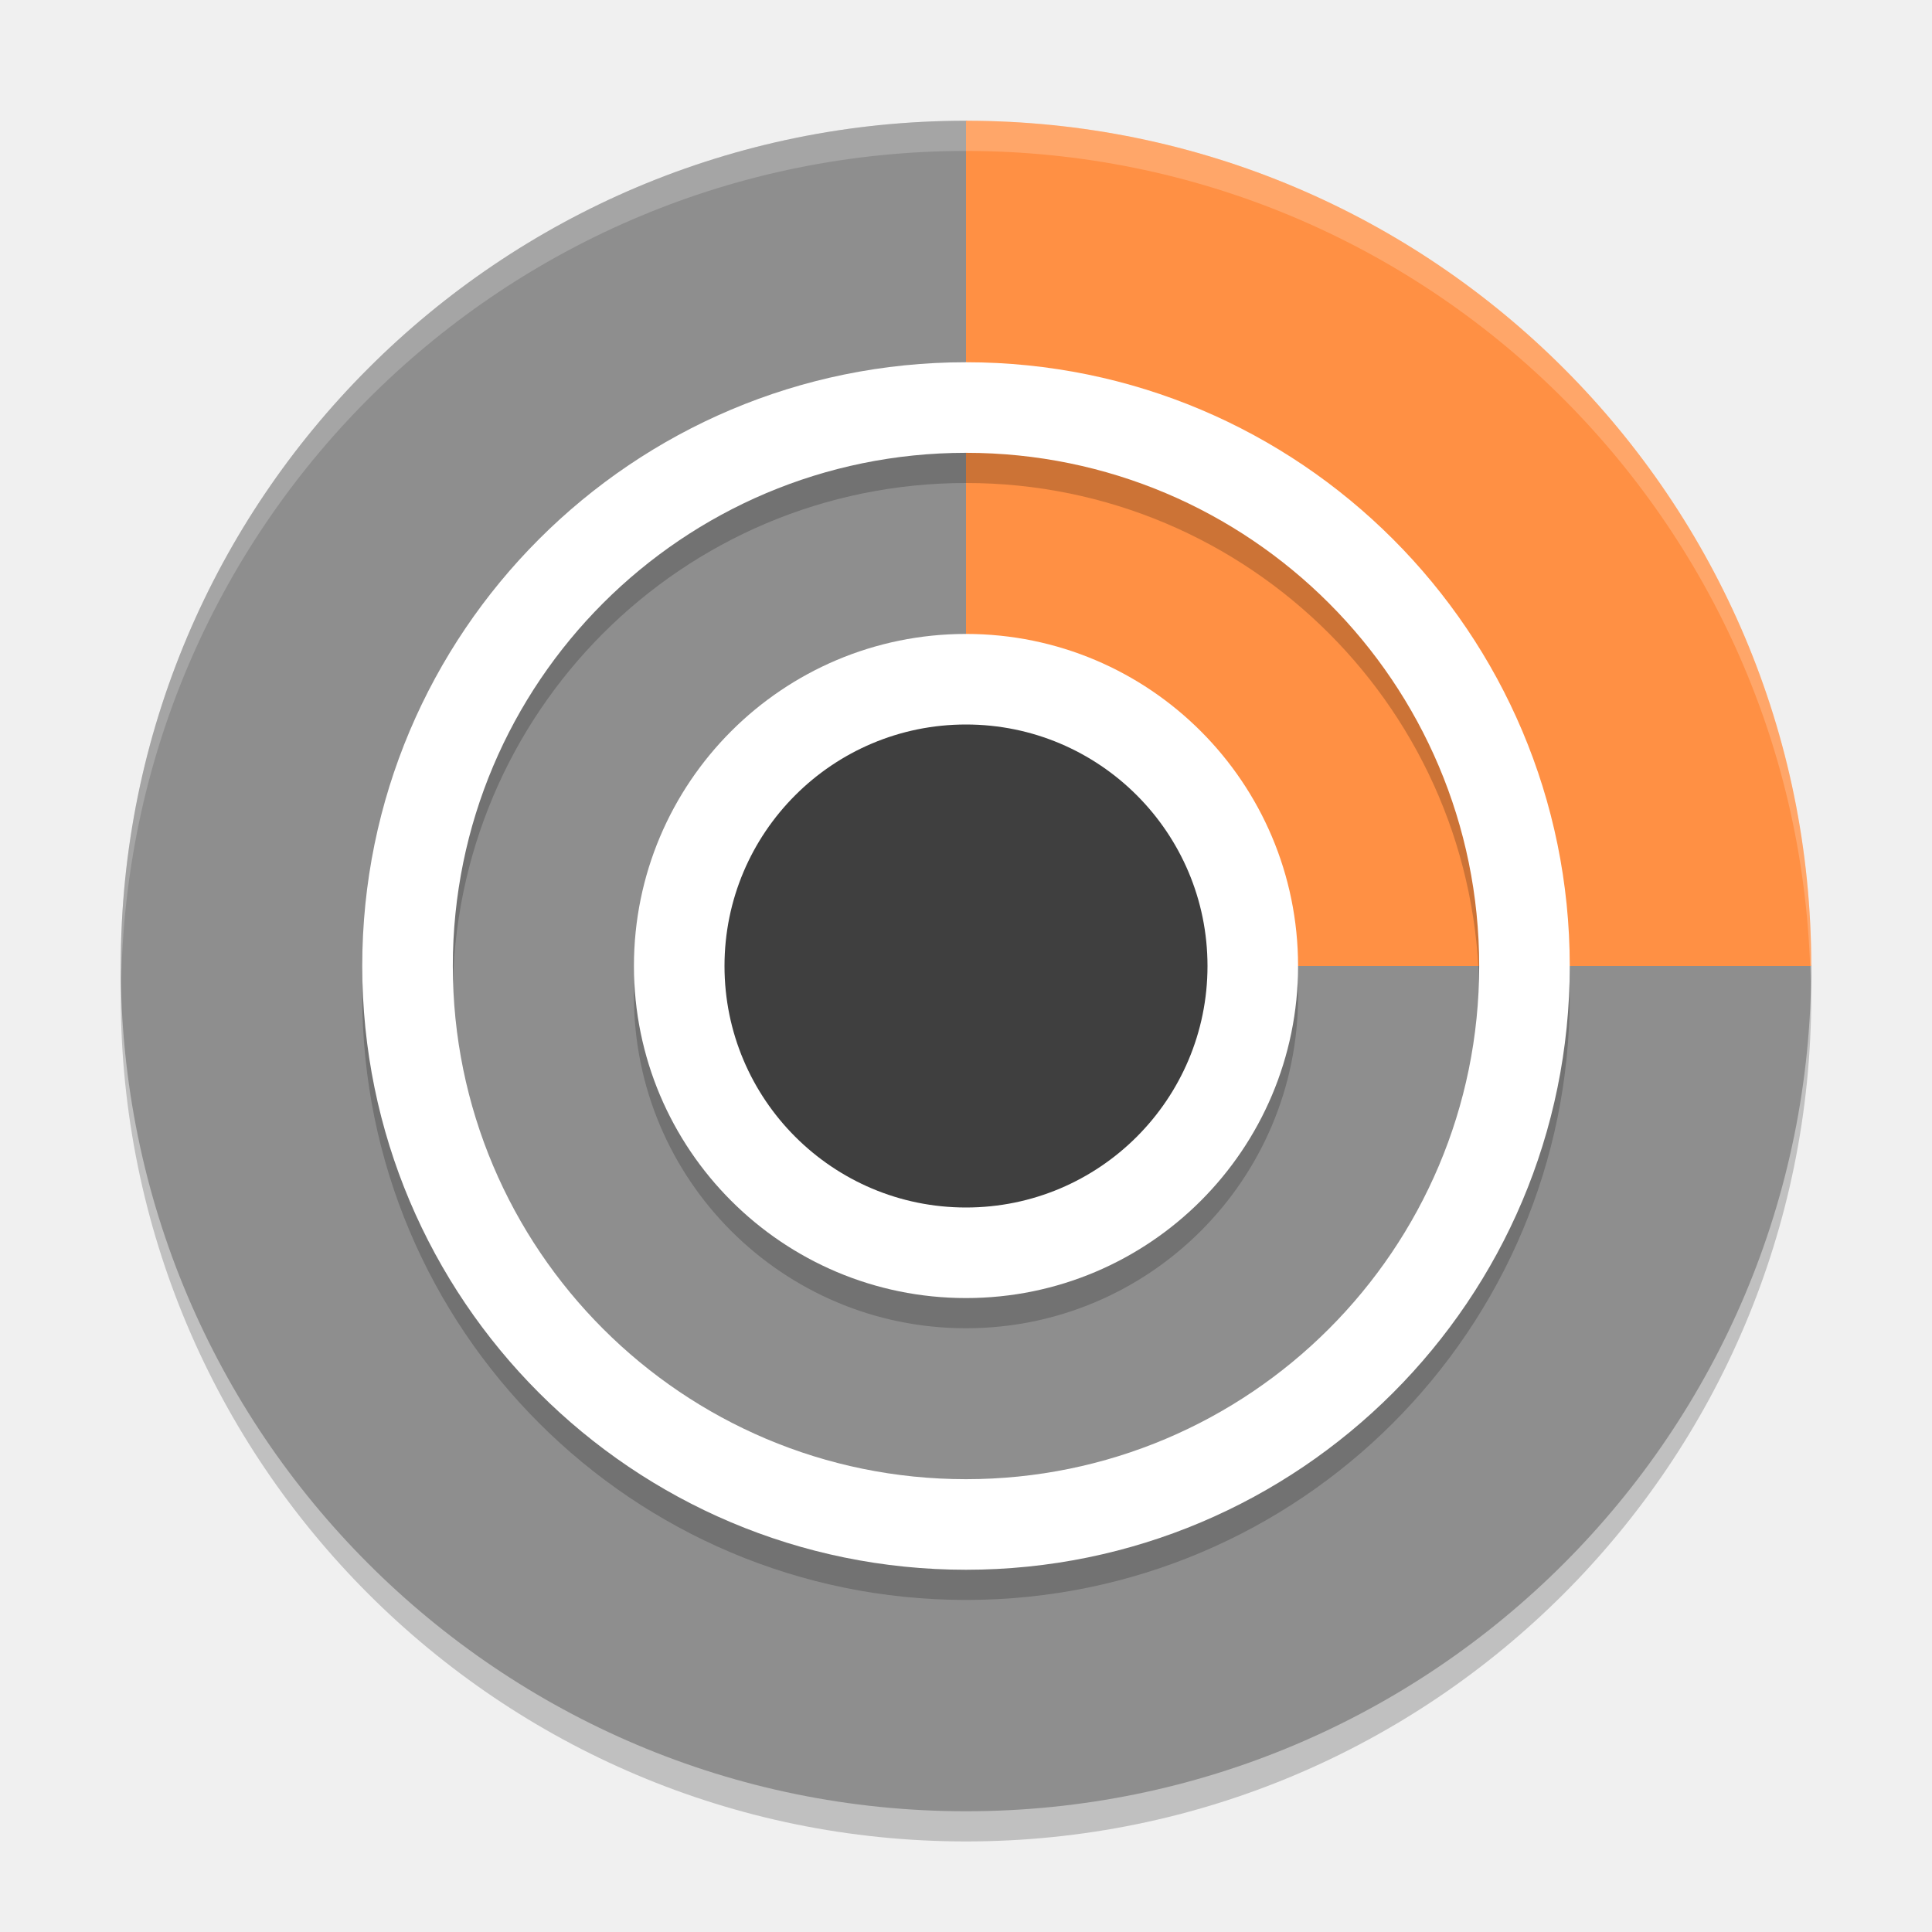
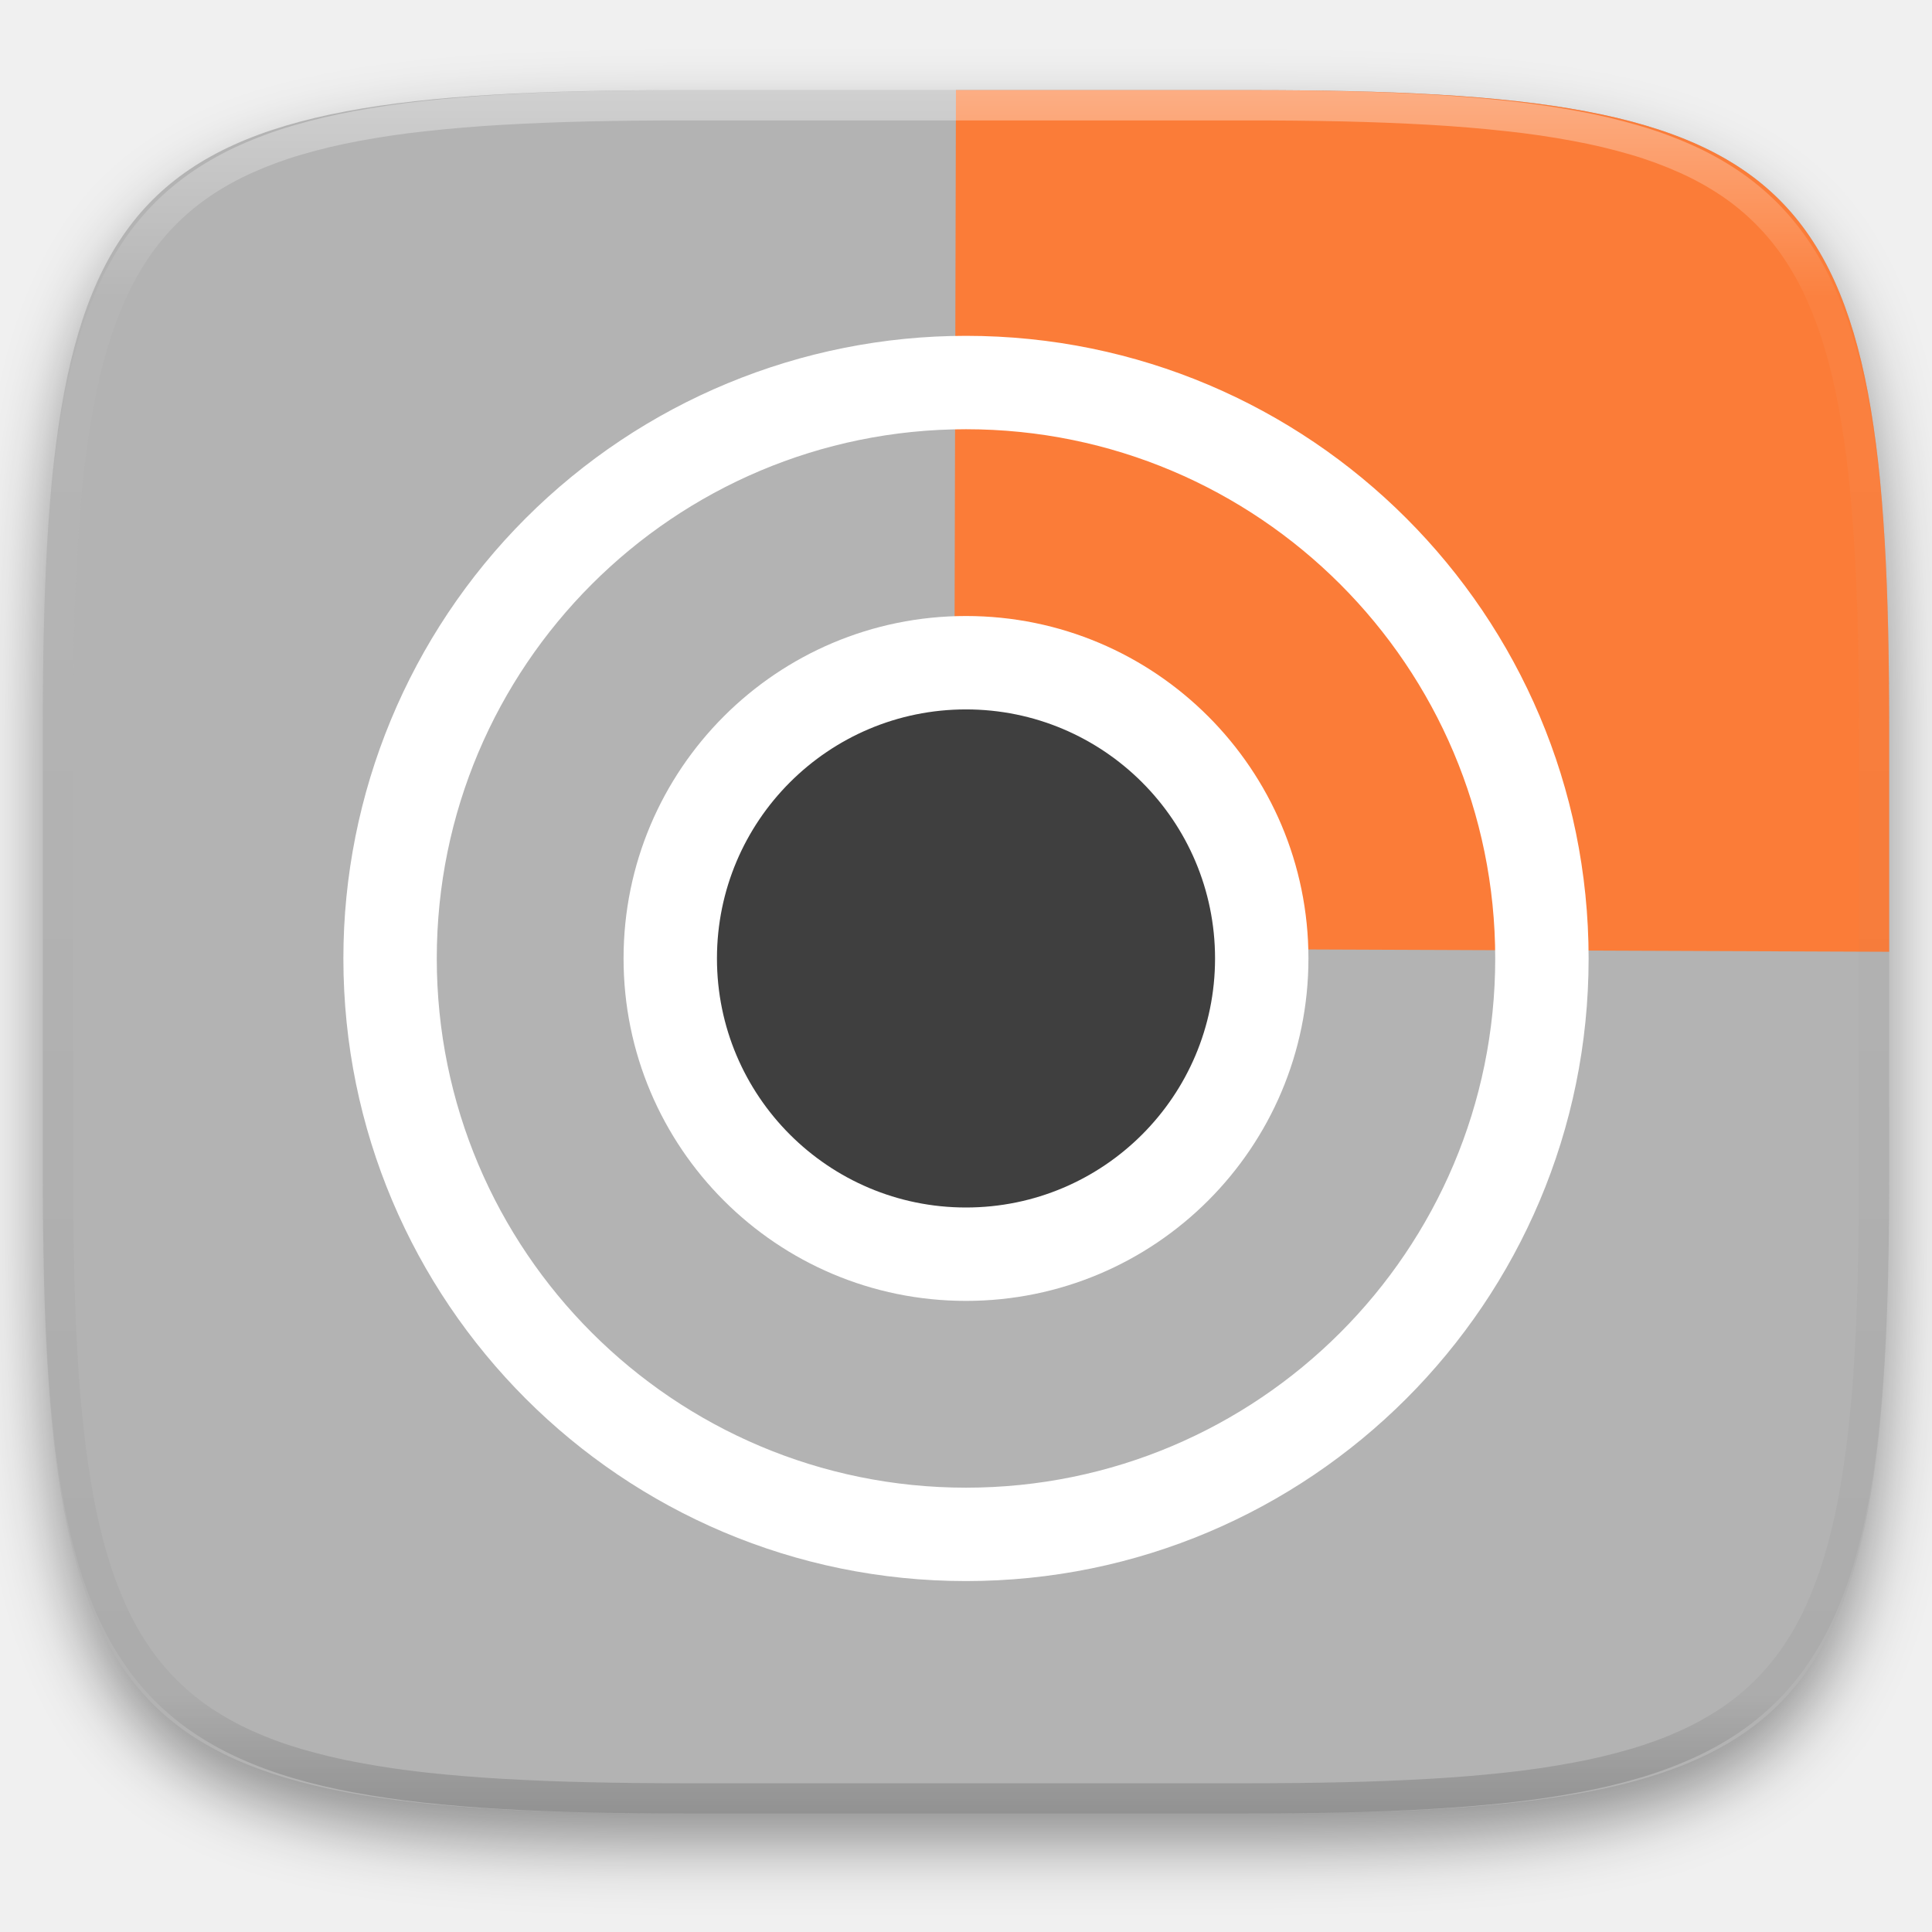
- <svg xmlns="http://www.w3.org/2000/svg" width="64" height="64" version="1.1" viewBox="0 0 64 64">
-   <circle style="opacity:0.2;fill-rule:evenodd" cx="32" cy="33" r="28" />
-   <path style="fill:#8e8e8e" d="M 60,32 C 60,47.464 47.464,60 32,60 16.536,60 4,47.464 4,32 4,16.536 16.536,4 32,4 c 0.314,0 0.892,2.325 1.203,2.336 7.009,0.231 10.184,4.098 14.973,8.565 5.298,4.941 9.538,8.467 9.757,16.23 C 57.941,31.397 60,31.731 60,32 Z" />
-   <path style="fill:#ff9044" d="m 60,32 c 0,0 -12.536,0 -28,0 L 32,4 c 15.464,0 28,12.536 28,28 z" />
-   <path d="M 32,13 A 20,20 0 0 0 12,33 20,20 0 0 0 32,53 20,20 0 0 0 52,33 20,20 0 0 0 32,13 Z m 0,3 A 17,17 0 0 1 49,33 17,17 0 0 1 32,50 17,17 0 0 1 15,33 17,17 0 0 1 32,16 Z" style="opacity:0.2" />
-   <path style="fill:#ffffff" d="M 32 12 A 20 20 0 0 0 12 32 A 20 20 0 0 0 32 52 A 20 20 0 0 0 52 32 A 20 20 0 0 0 32 12 z M 32 15 A 17 17 0 0 1 49 32 A 17 17 0 0 1 32 49 A 17 17 0 0 1 15 32 A 17 17 0 0 1 32 15 z" />
-   <circle style="opacity:0.2" cx="32" cy="33" r="11" />
-   <circle cx="32" cy="32" r="11" style="fill:#ffffff" />
-   <circle style="fill:#3f3f3f" cx="32" cy="32" r="8" />
-   <path style="opacity:0.2;fill:#ffffff;fill-rule:evenodd" d="M 32 4 A 28 28 0 0 0 4 32 A 28 28 0 0 0 4.018 32.492 A 28 28 0 0 1 32 5 A 28 28 0 0 1 59.975 32.492 A 28 28 0 0 0 60 32 A 28 28 0 0 0 32 4 z" />
+ <svg xmlns="http://www.w3.org/2000/svg" style="isolation:isolate" viewBox="0 0 256 256" width="256" height="256">
+   <defs>
+     <filter id="vTJozL9liGa1sylrmNzZXCZxUieaHv5Z" x="-200%" y="-200%" width="400%" height="400%" filterUnits="objectBoundingBox" color-interpolation-filters="sRGB">
+       <feGaussianBlur in="SourceGraphic" stdDeviation="4.294" />
+       <feOffset dx="0" dy="4" result="pf_100_offsetBlur" />
+       <feFlood flood-color="#000000" flood-opacity="0.4" />
+       <feComposite in2="pf_100_offsetBlur" operator="in" result="pf_100_dropShadow" />
+       <feBlend in="SourceGraphic" in2="pf_100_dropShadow" mode="normal" />
+     </filter>
+   </defs>
+   <g filter="url(#vTJozL9liGa1sylrmNzZXCZxUieaHv5Z)">
+     <path d=" M 165.685 11.947 C 239.74 11.947 250.324 22.504 250.324 96.491 L 250.324 155.742 C 250.324 229.728 239.74 240.285 165.685 240.285 L 90.315 240.285 C 16.26 240.285 5.676 229.728 5.676 155.742 L 5.676 96.491 C 5.676 22.504 16.26 11.947 90.315 11.947 L 165.685 11.947 L 165.685 11.947 Z " id="Path" fill="rgb(179,179,179)" />
+   </g>
+   <path d=" M 126.667 11.947 L 165.685 11.947 C 239.74 11.947 250.324 22.504 250.324 96.491 L 250.324 126.116 L 126.375 125.625 L 126.667 11.947 L 126.667 11.947 Z " id="Path" fill="rgb(251,124,56)" />
+   <path d=" M 128 44.5 C 106.119 44.499 85.135 53.191 69.663 68.663 C 54.191 84.135 45.499 105.119 45.5 127 C 45.5 172.564 82.437 209.5 128 209.5 C 173.563 209.5 210.5 172.564 210.5 127 C 210.5 81.437 173.563 44.5 128 44.5 Z  M 128 56.875 C 166.729 56.876 198.124 88.271 198.125 127 C 198.125 165.729 166.729 197.125 128 197.125 C 89.271 197.125 57.875 165.729 57.875 127 C 57.876 88.271 89.271 56.876 128 56.875 L 128 56.875 Z " id="Compound Path" fill="rgb(255,255,255)" />
+   <circle vector-effect="non-scaling-stroke" cx="128" cy="127" r="45.375" id="Ellipse" fill="rgb(255,255,255)" />
+   <circle vector-effect="non-scaling-stroke" cx="128" cy="127" r="33" id="Ellipse" fill="rgb(63,63,63)" />
+   <g opacity="0.4">
+     <linearGradient id="_lgradient_52" x1="0.517" y1="0" x2="0.517" y2="1" gradientTransform="matrix(244.65,0,0,228.34,5.68,11.95)" gradientUnits="userSpaceOnUse">
+       <stop offset="0%" stop-opacity="1" style="stop-color:rgb(255,255,255)" />
+       <stop offset="12.5%" stop-opacity="0.098" style="stop-color:rgb(255,255,255)" />
+       <stop offset="92.5%" stop-opacity="0.098" style="stop-color:rgb(0,0,0)" />
+       <stop offset="100%" stop-opacity="0.498" style="stop-color:rgb(0,0,0)" />
+     </linearGradient>
+     <path d=" M 165.068 11.951 C 169.396 11.941 173.724 11.991 178.052 12.089 C 181.927 12.167 185.803 12.315 189.678 12.541 C 193.131 12.737 196.583 13.022 200.026 13.395 C 203.085 13.73 206.144 14.181 209.174 14.741 C 211.889 15.243 214.574 15.881 217.22 16.657 C 219.62 17.355 221.971 18.219 224.243 19.241 C 226.358 20.184 228.384 21.304 230.302 22.591 C 232.142 23.829 233.863 25.244 235.437 26.806 C 237.001 28.378 238.417 30.088 239.656 31.925 C 240.945 33.841 242.066 35.865 243.02 37.967 C 244.043 40.247 244.909 42.585 245.617 44.972 C 246.394 47.615 247.034 50.297 247.535 53.009 C 248.096 56.035 248.548 59.081 248.883 62.136 C 249.257 65.575 249.542 69.014 249.739 72.462 C 249.965 76.323 250.112 80.194 250.201 84.055 C 250.289 88.378 250.339 92.701 250.329 97.014 L 250.329 155.226 C 250.339 159.549 250.289 163.862 250.201 168.185 C 250.112 172.056 249.965 175.917 249.739 179.778 C 249.542 183.226 249.257 186.675 248.883 190.104 C 248.548 193.159 248.096 196.215 247.535 199.241 C 247.034 201.943 246.394 204.625 245.617 207.268 C 244.909 209.655 244.043 212.003 243.02 214.273 C 242.066 216.385 240.945 218.399 239.656 220.315 C 238.417 222.152 237.001 223.872 235.437 225.434 C 233.863 226.996 232.142 228.411 230.302 229.649 C 228.384 230.936 226.358 232.056 224.243 232.999 C 221.971 234.021 219.62 234.885 217.22 235.593 C 214.574 236.369 211.889 237.007 209.174 237.499 C 206.144 238.068 203.085 238.51 200.026 238.845 C 196.583 239.218 193.131 239.503 189.678 239.699 C 185.803 239.925 181.927 240.073 178.052 240.161 C 173.724 240.249 169.396 240.299 165.068 240.289 L 90.942 240.289 C 86.614 240.299 82.286 240.249 77.958 240.161 C 74.083 240.073 70.207 239.925 66.332 239.699 C 62.879 239.503 59.427 239.218 55.984 238.845 C 52.925 238.51 49.866 238.068 46.836 237.499 C 44.121 237.007 41.436 236.369 38.79 235.593 C 36.39 234.885 34.039 234.021 31.767 232.999 C 29.652 232.056 27.626 230.936 25.708 229.649 C 23.868 228.411 22.147 226.996 20.573 225.434 C 19.009 223.872 17.593 222.152 16.354 220.315 C 15.065 218.399 13.944 216.385 12.99 214.273 C 11.967 212.003 11.101 209.655 10.393 207.268 C 9.616 204.625 8.976 201.943 8.475 199.241 C 7.914 196.215 7.462 193.159 7.127 190.104 C 6.753 186.675 6.468 183.226 6.271 179.778 C 6.045 175.917 5.898 172.056 5.809 168.185 C 5.721 163.862 5.671 159.549 5.681 155.226 L 5.681 97.014 C 5.671 92.701 5.721 88.378 5.809 84.055 C 5.898 80.194 6.045 76.323 6.271 72.462 C 6.468 69.014 6.753 65.575 7.127 62.136 C 7.462 59.081 7.914 56.035 8.475 53.009 C 8.976 50.297 9.616 47.615 10.393 44.972 C 11.101 42.585 11.967 40.247 12.99 37.967 C 13.944 35.865 15.065 33.841 16.354 31.925 C 17.593 30.088 19.009 28.378 20.573 26.806 C 22.147 25.244 23.868 23.829 25.708 22.591 C 27.626 21.304 29.652 20.184 31.767 19.241 C 34.039 18.219 36.39 17.355 38.79 16.657 C 41.436 15.881 44.121 15.243 46.836 14.741 C 49.866 14.181 52.925 13.73 55.984 13.395 C 59.427 13.022 62.879 12.737 66.332 12.541 C 70.207 12.315 74.083 12.167 77.958 12.089 C 82.286 11.991 86.614 11.941 90.942 11.951 L 165.068 11.951 Z  M 165.078 15.96 C 169.376 15.95 173.675 15.999 177.973 16.087 C 181.8 16.176 185.626 16.323 189.452 16.539 C 192.836 16.736 196.219 17.011 199.583 17.384 C 202.554 17.699 205.515 18.131 208.446 18.681 C 211.023 19.153 213.58 19.762 216.099 20.499 C 218.322 21.147 220.495 21.953 222.6 22.896 C 224.509 23.751 226.338 24.763 228.069 25.922 C 229.692 27.013 231.207 28.26 232.594 29.646 C 233.981 31.031 235.23 32.544 236.332 34.165 C 237.492 35.894 238.506 37.712 239.361 39.608 C 240.306 41.72 241.112 43.892 241.761 46.102 C 242.509 48.617 243.109 51.162 243.591 53.736 C 244.132 56.664 244.565 59.611 244.889 62.578 C 245.263 65.938 245.539 69.308 245.735 72.688 C 245.952 76.51 246.109 80.322 246.188 84.144 C 246.276 88.437 246.325 92.721 246.325 97.014 C 246.325 97.014 246.325 97.014 246.325 97.014 L 246.325 155.226 C 246.325 155.226 246.325 155.226 246.325 155.226 C 246.325 159.519 246.276 163.803 246.188 168.096 C 246.109 171.918 245.952 175.74 245.735 179.552 C 245.539 182.932 245.263 186.302 244.889 189.672 C 244.565 192.629 244.132 195.576 243.591 198.504 C 243.109 201.078 242.509 203.623 241.761 206.138 C 241.112 208.358 240.306 210.52 239.361 212.632 C 238.506 214.528 237.492 216.356 236.332 218.075 C 235.23 219.706 233.981 221.219 232.594 222.604 C 231.207 223.98 229.692 225.227 228.069 226.318 C 226.338 227.477 224.509 228.489 222.6 229.344 C 220.495 230.297 218.322 231.093 216.099 231.741 C 213.58 232.478 211.023 233.087 208.446 233.559 C 205.515 234.109 202.554 234.541 199.583 234.865 C 196.219 235.229 192.836 235.514 189.452 235.701 C 185.626 235.917 181.8 236.074 177.973 236.153 C 173.675 236.251 169.376 236.29 165.078 236.29 C 165.078 236.29 165.078 236.29 165.068 236.29 L 90.942 236.29 C 90.932 236.29 90.932 236.29 90.932 236.29 C 86.634 236.29 82.335 236.251 78.037 236.153 C 74.21 236.074 70.384 235.917 66.558 235.701 C 63.174 235.514 59.791 235.229 56.427 234.865 C 53.456 234.541 50.495 234.109 47.564 233.559 C 44.987 233.087 42.43 232.478 39.911 231.741 C 37.688 231.093 35.515 230.297 33.41 229.344 C 31.501 228.489 29.672 227.477 27.941 226.318 C 26.318 225.227 24.803 223.98 23.416 222.604 C 22.029 221.219 20.78 219.706 19.678 218.075 C 18.518 216.356 17.504 214.528 16.649 212.632 C 15.704 210.52 14.898 208.358 14.249 206.138 C 13.501 203.623 12.901 201.078 12.419 198.504 C 11.878 195.576 11.445 192.629 11.121 189.672 C 10.747 186.302 10.472 182.932 10.275 179.552 C 10.058 175.74 9.901 171.918 9.822 168.096 C 9.734 163.803 9.685 159.519 9.685 155.226 C 9.685 155.226 9.685 155.226 9.685 155.226 L 9.685 97.014 C 9.685 97.014 9.685 97.014 9.685 97.014 C 9.685 92.721 9.734 88.437 9.822 84.144 C 9.901 80.322 10.058 76.51 10.275 72.688 C 10.472 69.308 10.747 65.938 11.121 62.578 C 11.445 59.611 11.878 56.664 12.419 53.736 C 12.901 51.162 13.501 48.617 14.249 46.102 C 14.898 43.892 15.704 41.72 16.649 39.608 C 17.504 37.712 18.518 35.894 19.678 34.165 C 20.78 32.544 22.029 31.031 23.416 29.646 C 24.803 28.26 26.318 27.013 27.941 25.922 C 29.672 24.763 31.501 23.751 33.41 22.896 C 35.515 21.953 37.688 21.147 39.911 20.499 C 42.43 19.762 44.987 19.153 47.564 18.681 C 50.495 18.131 53.456 17.699 56.427 17.384 C 59.791 17.011 63.174 16.736 66.558 16.539 C 70.384 16.323 74.21 16.176 78.037 16.087 C 82.335 15.999 86.634 15.95 90.932 15.96 C 90.932 15.96 90.932 15.96 90.942 15.96 L 165.068 15.96 C 165.078 15.96 165.078 15.96 165.078 15.96 Z " fill-rule="evenodd" id="highlight" fill="url(#_lgradient_52)" />
+   </g>
</svg>
